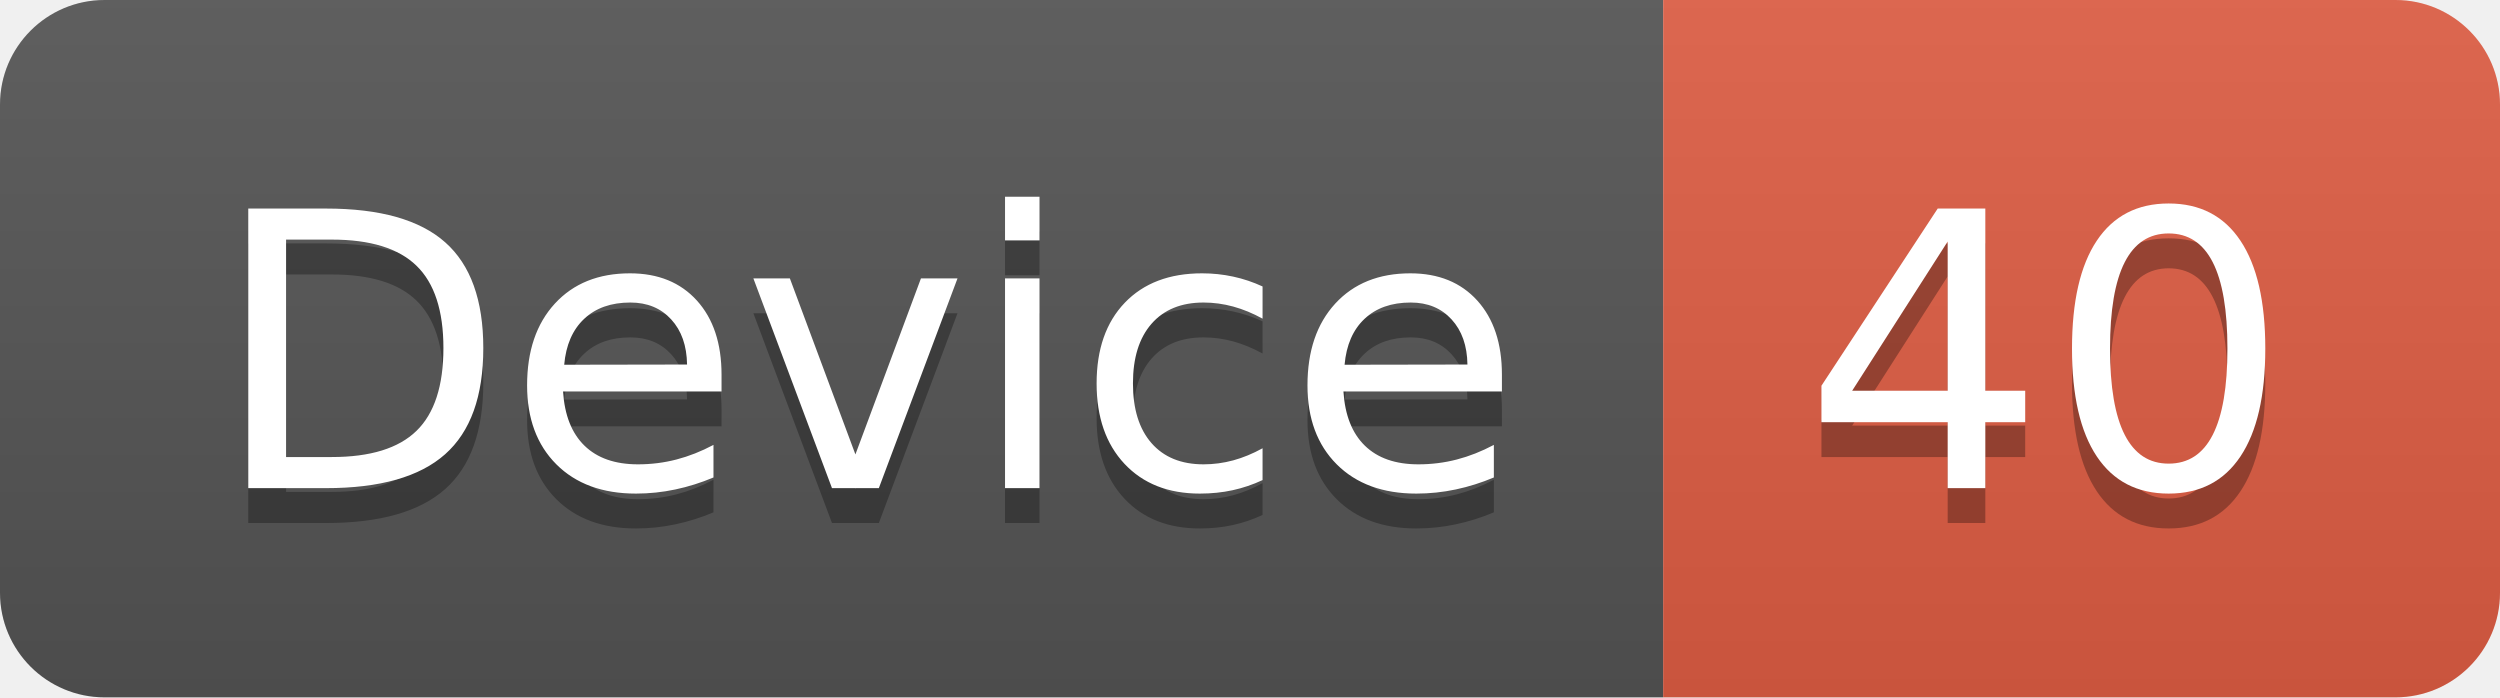
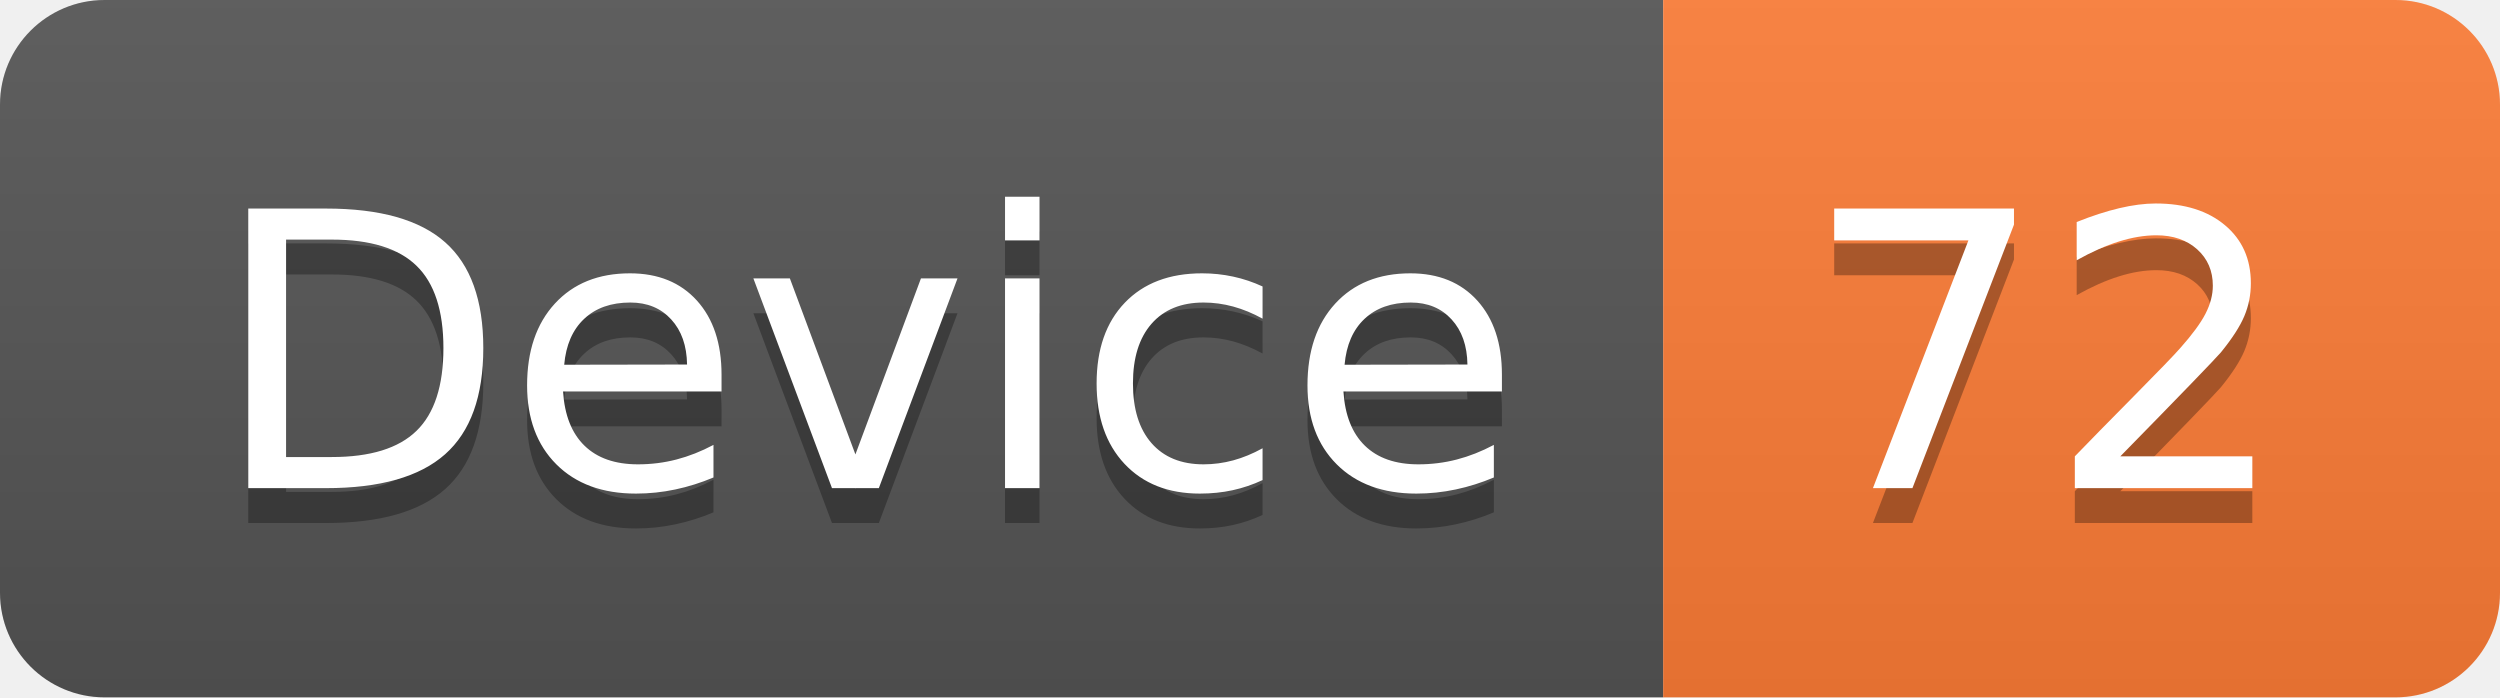
<svg xmlns="http://www.w3.org/2000/svg" width="71.7" height="20">
  <linearGradient id="smooth" x2="0" y2="100%">
    <stop offset="0" stop-color="#bbb" stop-opacity=".1" />
    <stop offset="1" stop-opacity=".1" />
  </linearGradient>
  <clipPath id="round">
    <rect width="71.7" height="20" rx="3" fill="#fff" />
  </clipPath>
  <g clip-path="url(#round)">
    <rect width="47.7" height="20" fill="#555" />
-     <rect x="47.7" width="24.0" height="20" fill="#e05d44" />
+     <rect x="47.7" width="24.0" height="20" fill="#fe7d37" />
    <rect width="71.7" height="20" fill="url(#smooth)" />
  </g>
  <g fill="#fff" text-anchor="middle" font-family="DejaVu Sans,Verdana,Geneva,sans-serif" font-size="110">
    <text x="248.5" y="150" fill="#010101" fill-opacity=".3" transform="scale(0.1)" textLength="377.0" lengthAdjust="spacing">Device</text>
    <text x="248.5" y="140" transform="scale(0.1)" textLength="377.0" lengthAdjust="spacing">Device</text>
-     <text x="587.0" y="150" fill="#010101" fill-opacity=".3" transform="scale(0.1)" textLength="140.0" lengthAdjust="spacing">40</text>
-     <text x="587.0" y="140" transform="scale(0.1)" textLength="140.0" lengthAdjust="spacing">40</text>
+     <text x="587.0" y="150" fill="#010101" fill-opacity=".3" transform="scale(0.1)" textLength="140.0" lengthAdjust="spacing">72</text>
+     <text x="587.0" y="140" transform="scale(0.1)" textLength="140.0" lengthAdjust="spacing">72</text>
  </g>
</svg>
